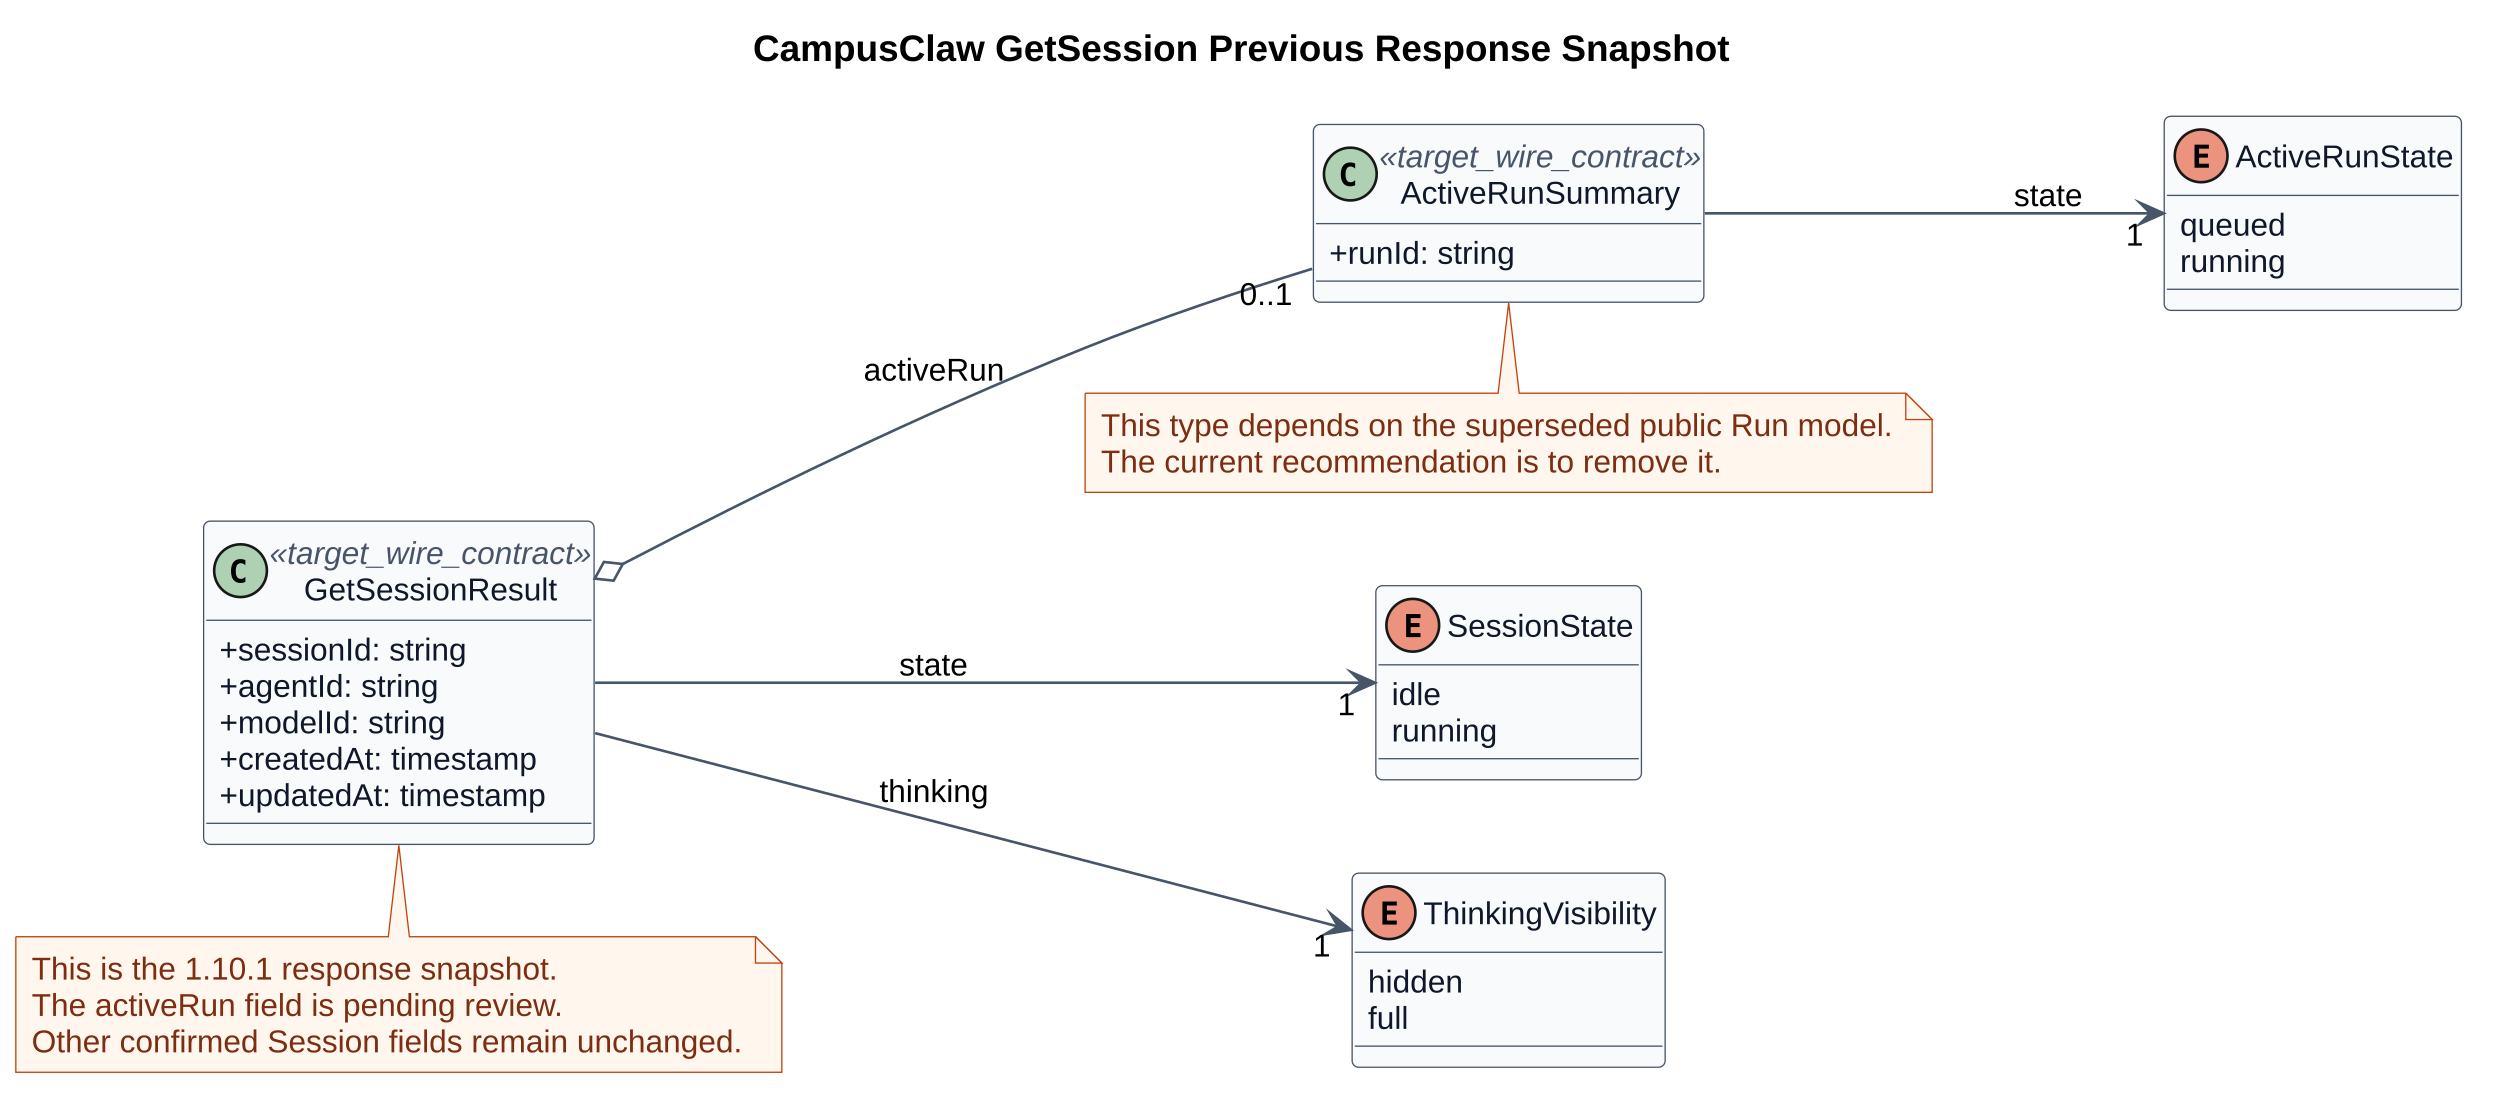
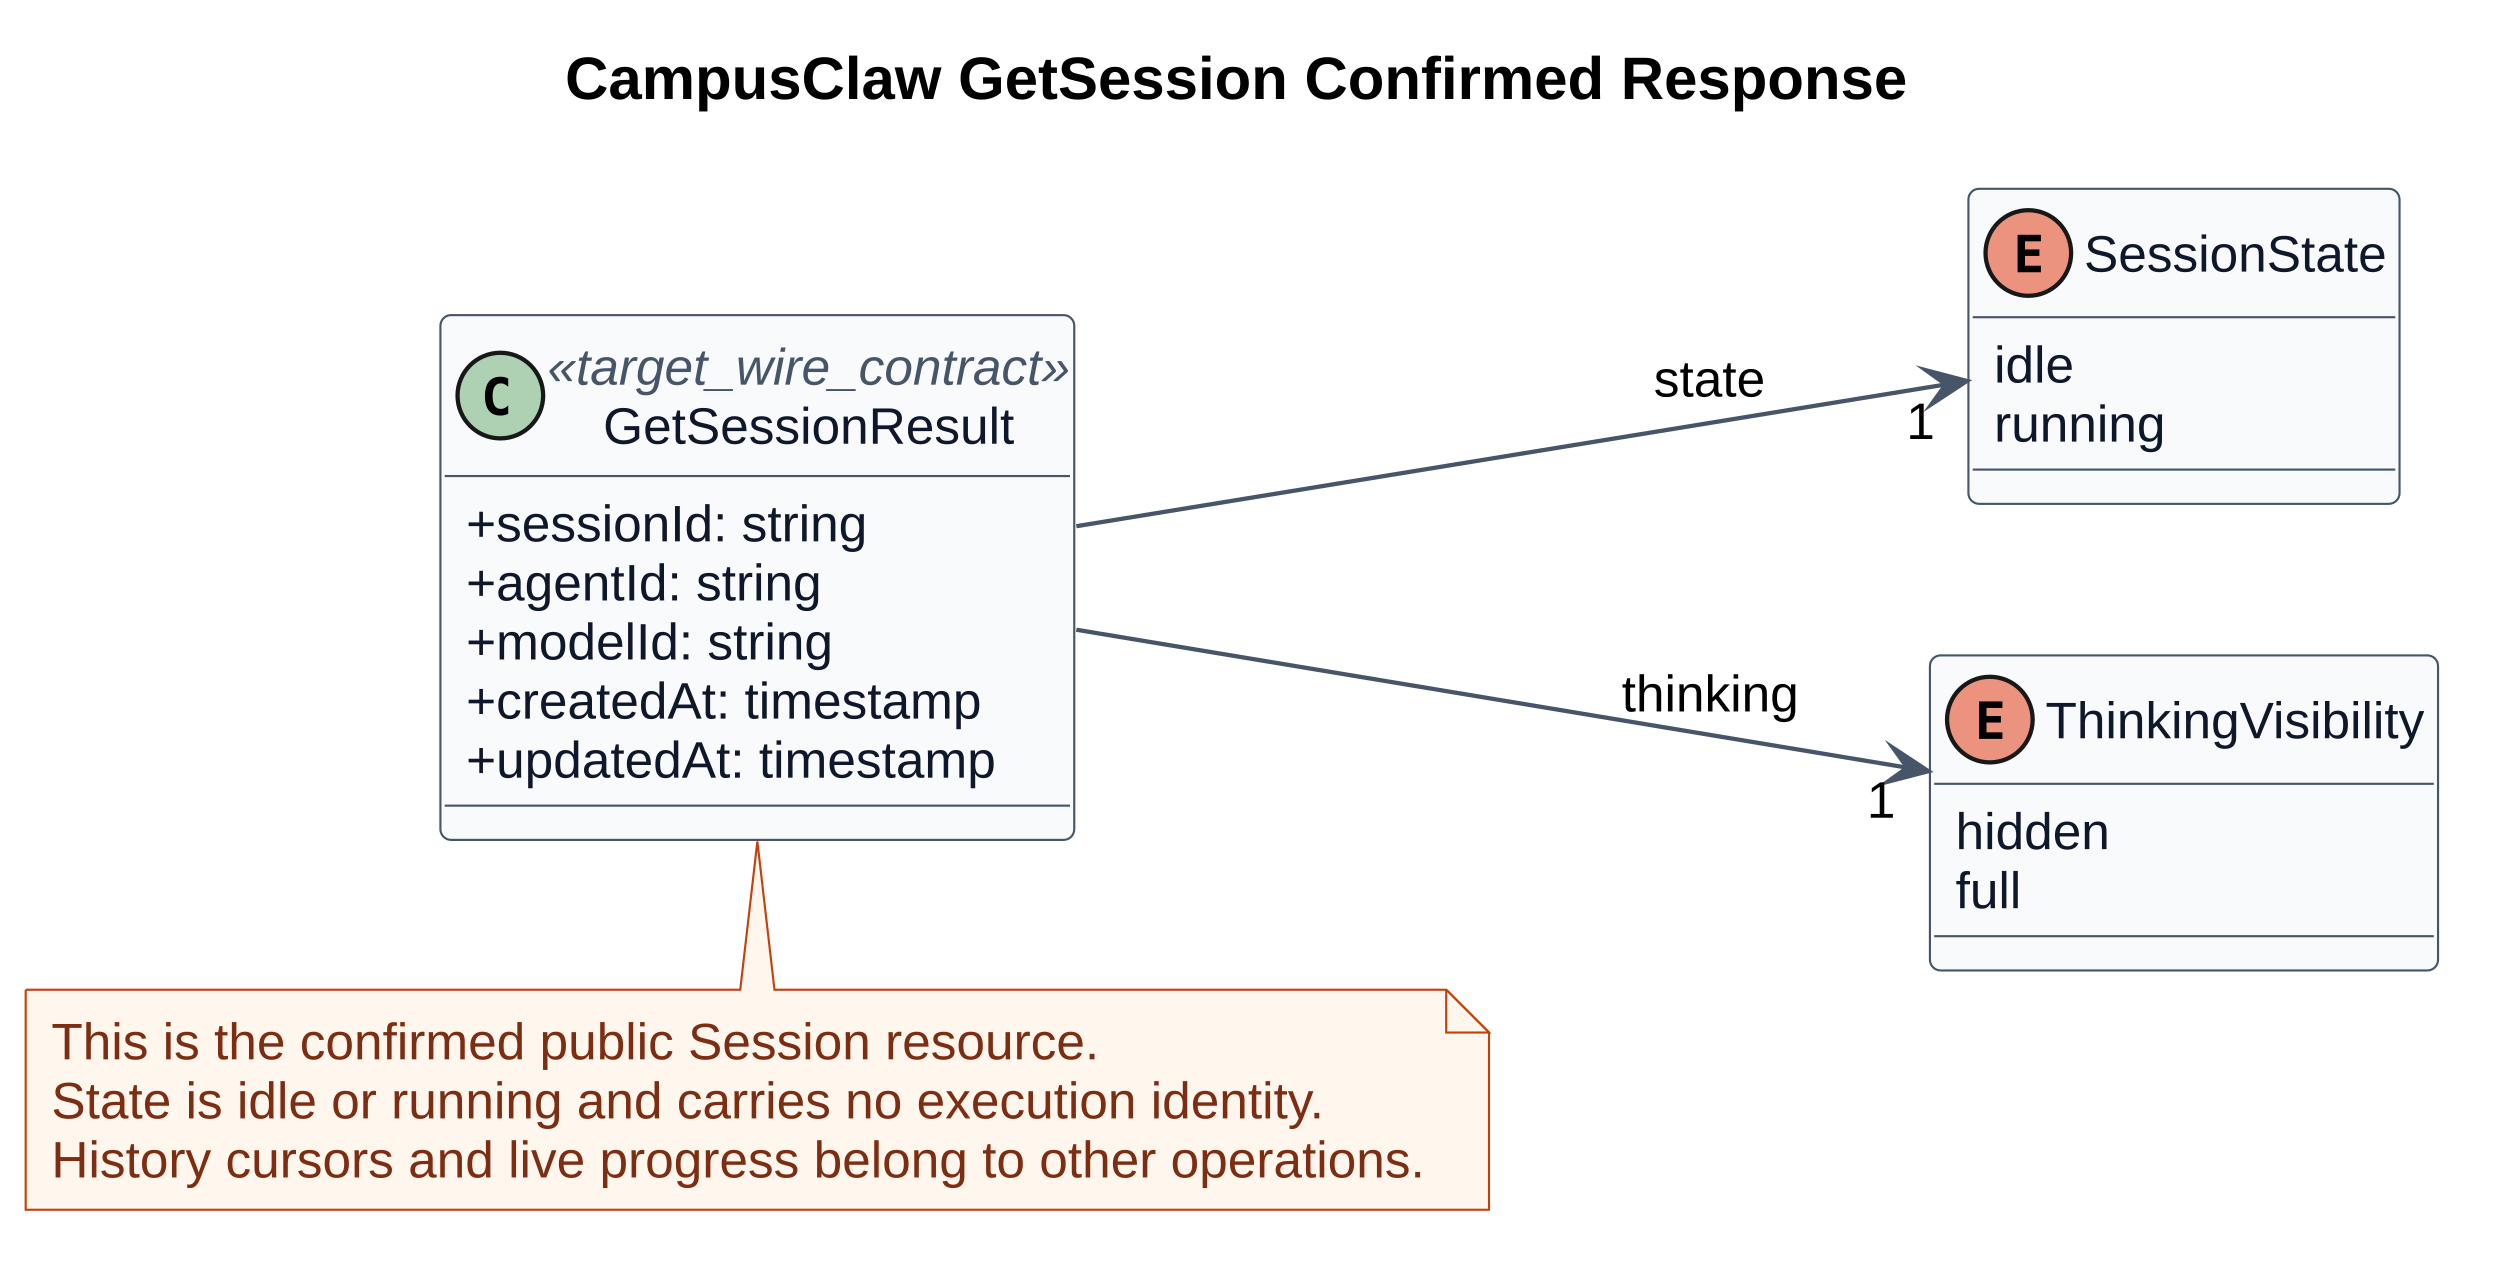
- <svg xmlns="http://www.w3.org/2000/svg" contentStyleType="text/css" data-diagram-type="CLASS" height="421px" preserveAspectRatio="none" style="width:948px;height:421px;background:#FFFFFF;" version="1.1" viewBox="0 0 948 421" width="948px" zoomAndPan="magnify">
+ <svg xmlns="http://www.w3.org/2000/svg" contentStyleType="text/css" data-diagram-type="CLASS" height="297px" preserveAspectRatio="none" style="width:584px;height:297px;background:#FFFFFF;" version="1.1" viewBox="0 0 584 297" width="584px" zoomAndPan="magnify">
  <defs />
  <g>
    <g class="title" data-source-line="1226">
-       <text fill="#000000" font-family="Arial" font-size="14" font-weight="700" lengthAdjust="spacing" textLength="370.323" x="285.529" y="23.132">CampusClaw GetSession Previous Response Snapshot</text>
+       <text fill="#000000" font-family="Arial" font-size="14" font-weight="700" lengthAdjust="spacing" textLength="313.517" x="132.006" y="23.132">CampusClaw GetSession Confirmed Response</text>
    </g>
-     <g class="entity" data-qualified-name="GetSessionResult" data-source-line="1269" id="ent0001">
-       <rect fill="#F8FAFC" height="122.592" rx="2.5" ry="2.5" style="stroke:#475569;stroke-width:0.5;" width="148.068" x="77.21" y="197.609" />
-       <ellipse cx="91.21" cy="216.407" fill="#ADD1B2" rx="10" ry="10" style="stroke:#181818;stroke-width:1;" />
-       <path d="M93.044,220.655 Q92.634,220.866 92.183,220.972 Q91.731,221.077 91.233,221.077 Q89.464,221.077 88.532,219.911 Q87.601,218.745 87.601,216.542 Q87.601,214.333 88.532,213.167 Q89.464,212.001 91.233,212.001 Q91.731,212.001 92.189,212.107 Q92.645,212.212 93.044,212.423 L93.044,214.345 Q92.599,213.935 92.18,213.744 Q91.761,213.554 91.316,213.554 Q90.366,213.554 89.883,214.307 Q89.4,215.06 89.4,216.542 Q89.4,218.019 89.883,218.772 Q90.366,219.525 91.316,219.525 Q91.761,219.525 92.18,219.334 Q92.599,219.144 93.044,218.734 Z " fill="#000000" />
-       <text fill="#475569" font-family="Arial" font-size="12" font-style="italic" lengthAdjust="spacing" textLength="122.068" x="102.21" y="213.864">«target_wire_contract»</text>
-       <text fill="#0F172A" font-family="Arial" font-size="12" lengthAdjust="spacing" textLength="96.047" x="115.221" y="227.663">GetSessionResult</text>
-       <line style="stroke:#475569;stroke-width:0.5;" x1="78.21" x2="224.278" y1="235.206" y2="235.206" />
-       <text fill="#0F172A" font-family="Arial" font-size="12" lengthAdjust="spacing" textLength="93.715" x="83.21" y="250.462">+sessionId: string</text>
-       <text fill="#0F172A" font-family="Arial" font-size="12" lengthAdjust="spacing" textLength="83.057" x="83.21" y="264.261">+agentId: string</text>
-       <text fill="#0F172A" font-family="Arial" font-size="12" lengthAdjust="spacing" textLength="85.711" x="83.21" y="278.06">+modelId: string</text>
-       <text fill="#0F172A" font-family="Arial" font-size="12" lengthAdjust="spacing" textLength="120.387" x="83.21" y="291.859">+createdAt: timestamp</text>
-       <text fill="#0F172A" font-family="Arial" font-size="12" lengthAdjust="spacing" textLength="123.738" x="83.21" y="305.658">+updatedAt: timestamp</text>
-       <line style="stroke:#475569;stroke-width:0.5;" x1="78.21" x2="224.278" y1="312.2" y2="312.2" />
+     <g class="entity" data-qualified-name="GetSessionResult" data-source-line="1268" id="ent0001">
+       <rect fill="#F8FAFC" height="122.592" rx="2.5" ry="2.5" style="stroke:#475569;stroke-width:0.5;" width="148.068" x="102.88" y="73.609" />
+       <ellipse cx="116.88" cy="92.407" fill="#ADD1B2" rx="10" ry="10" style="stroke:#181818;stroke-width:1;" />
+       <path d="M118.714,96.656 Q118.304,96.866 117.853,96.972 Q117.401,97.077 116.903,97.077 Q115.134,97.077 114.202,95.911 Q113.271,94.745 113.271,92.542 Q113.271,90.333 114.202,89.167 Q115.134,88.001 116.903,88.001 Q117.401,88.001 117.859,88.107 Q118.316,88.212 118.714,88.423 L118.714,90.345 Q118.269,89.935 117.85,89.744 Q117.431,89.554 116.986,89.554 Q116.036,89.554 115.553,90.307 Q115.07,91.06 115.07,92.542 Q115.07,94.019 115.553,94.772 Q116.036,95.525 116.986,95.525 Q117.431,95.525 117.85,95.334 Q118.269,95.144 118.714,94.734 Z " fill="#000000" />
+       <text fill="#475569" font-family="Arial" font-size="12" font-style="italic" lengthAdjust="spacing" textLength="122.068" x="127.88" y="89.865">«target_wire_contract»</text>
+       <text fill="#0F172A" font-family="Arial" font-size="12" lengthAdjust="spacing" textLength="96.047" x="140.891" y="103.663">GetSessionResult</text>
+       <line style="stroke:#475569;stroke-width:0.5;" x1="103.88" x2="249.948" y1="111.206" y2="111.206" />
+       <text fill="#0F172A" font-family="Arial" font-size="12" lengthAdjust="spacing" textLength="93.715" x="108.88" y="126.462">+sessionId: string</text>
+       <text fill="#0F172A" font-family="Arial" font-size="12" lengthAdjust="spacing" textLength="83.057" x="108.88" y="140.261">+agentId: string</text>
+       <text fill="#0F172A" font-family="Arial" font-size="12" lengthAdjust="spacing" textLength="85.711" x="108.88" y="154.06">+modelId: string</text>
+       <text fill="#0F172A" font-family="Arial" font-size="12" lengthAdjust="spacing" textLength="120.387" x="108.88" y="167.859">+createdAt: timestamp</text>
+       <text fill="#0F172A" font-family="Arial" font-size="12" lengthAdjust="spacing" textLength="123.738" x="108.88" y="181.657">+updatedAt: timestamp</text>
+       <line style="stroke:#475569;stroke-width:0.5;" x1="103.88" x2="249.948" y1="188.2" y2="188.2" />
    </g>
-     <g class="entity" data-qualified-name="ActiveRunSummary" data-source-line="1277" id="ent0002">
-       <rect fill="#F8FAFC" height="67.397" rx="2.5" ry="2.5" style="stroke:#475569;stroke-width:0.5;" width="148.068" x="498.04" y="47.199" />
-       <ellipse cx="512.04" cy="65.998" fill="#ADD1B2" rx="10" ry="10" style="stroke:#181818;stroke-width:1;" />
-       <path d="M513.874,70.246 Q513.464,70.456 513.013,70.562 Q512.562,70.667 512.063,70.667 Q510.294,70.667 509.362,69.501 Q508.431,68.335 508.431,66.132 Q508.431,63.923 509.362,62.757 Q510.294,61.591 512.063,61.591 Q512.562,61.591 513.019,61.697 Q513.476,61.802 513.874,62.013 L513.874,63.935 Q513.429,63.525 513.01,63.334 Q512.591,63.144 512.145,63.144 Q511.196,63.144 510.713,63.897 Q510.229,64.65 510.229,66.132 Q510.229,67.609 510.713,68.362 Q511.196,69.115 512.145,69.115 Q512.591,69.115 513.01,68.924 Q513.429,68.734 513.874,68.324 Z " fill="#000000" />
-       <text fill="#475569" font-family="Arial" font-size="12" font-style="italic" lengthAdjust="spacing" textLength="122.068" x="523.04" y="63.455">«target_wire_contract»</text>
-       <text fill="#0F172A" font-family="Arial" font-size="12" lengthAdjust="spacing" textLength="106.031" x="531.059" y="77.253">ActiveRunSummary</text>
-       <line style="stroke:#475569;stroke-width:0.5;" x1="499.04" x2="645.108" y1="84.796" y2="84.796" />
-       <text fill="#0F172A" font-family="Arial" font-size="12" lengthAdjust="spacing" textLength="70.371" x="504.04" y="100.052">+runId: string</text>
-       <line style="stroke:#475569;stroke-width:0.5;" x1="499.04" x2="645.108" y1="106.595" y2="106.595" />
+     <g class="entity" data-qualified-name="SessionState" data-source-line="1276" id="ent0002">
+       <rect fill="#F8FAFC" height="73.598" rx="2.5" ry="2.5" style="stroke:#475569;stroke-width:0.5;" width="100.711" x="459.82" y="44.099" />
+       <ellipse cx="473.82" cy="59.099" fill="#EB937F" rx="10" ry="10" style="stroke:#181818;stroke-width:1;" />
+       <path d="M476.754,63.599 L471.304,63.599 L471.304,54.851 L476.754,54.851 L476.754,56.374 L473.033,56.374 L473.033,58.261 L476.402,58.261 L476.402,59.784 L473.033,59.784 L473.033,62.075 L476.754,62.075 Z " fill="#000000" />
+       <text fill="#0F172A" font-family="Arial" font-size="12" lengthAdjust="spacing" textLength="70.711" x="486.82" y="63.455">SessionState</text>
+       <line style="stroke:#475569;stroke-width:0.5;" x1="460.82" x2="559.531" y1="74.099" y2="74.099" />
+       <text fill="#0F172A" font-family="Arial" font-size="12" lengthAdjust="spacing" textLength="18.68" x="465.82" y="89.355">idle</text>
+       <text fill="#0F172A" font-family="Arial" font-size="12" lengthAdjust="spacing" textLength="40.031" x="465.82" y="103.153">running</text>
+       <line style="stroke:#475569;stroke-width:0.5;" x1="460.82" x2="559.531" y1="109.696" y2="109.696" />
    </g>
-     <g class="entity" data-qualified-name="SessionState" data-source-line="1281" id="ent0003">
-       <rect fill="#F8FAFC" height="73.598" rx="2.5" ry="2.5" style="stroke:#475569;stroke-width:0.5;" width="100.711" x="521.72" y="222.099" />
-       <ellipse cx="535.72" cy="237.099" fill="#EB937F" rx="10" ry="10" style="stroke:#181818;stroke-width:1;" />
-       <path d="M538.654,241.599 L533.204,241.599 L533.204,232.851 L538.654,232.851 L538.654,234.374 L534.933,234.374 L534.933,236.261 L538.302,236.261 L538.302,237.784 L534.933,237.784 L534.933,240.075 L538.654,240.075 Z " fill="#000000" />
-       <text fill="#0F172A" font-family="Arial" font-size="12" lengthAdjust="spacing" textLength="70.711" x="548.72" y="241.455">SessionState</text>
-       <line style="stroke:#475569;stroke-width:0.5;" x1="522.72" x2="621.431" y1="252.099" y2="252.099" />
-       <text fill="#0F172A" font-family="Arial" font-size="12" lengthAdjust="spacing" textLength="18.68" x="527.72" y="267.354">idle</text>
-       <text fill="#0F172A" font-family="Arial" font-size="12" lengthAdjust="spacing" textLength="40.031" x="527.72" y="281.153">running</text>
-       <line style="stroke:#475569;stroke-width:0.5;" x1="522.72" x2="621.431" y1="287.696" y2="287.696" />
+     <g class="entity" data-qualified-name="ThinkingVisibility" data-source-line="1281" id="ent0003">
+       <rect fill="#F8FAFC" height="73.598" rx="2.5" ry="2.5" style="stroke:#475569;stroke-width:0.5;" width="118.699" x="450.83" y="153.099" />
+       <ellipse cx="464.83" cy="168.099" fill="#EB937F" rx="10" ry="10" style="stroke:#181818;stroke-width:1;" />
+       <path d="M467.764,172.599 L462.314,172.599 L462.314,163.851 L467.764,163.851 L467.764,165.374 L464.043,165.374 L464.043,167.261 L467.412,167.261 L467.412,168.784 L464.043,168.784 L464.043,171.075 L467.764,171.075 Z " fill="#000000" />
+       <text fill="#0F172A" font-family="Arial" font-size="12" lengthAdjust="spacing" textLength="88.699" x="477.83" y="172.455">ThinkingVisibility</text>
+       <line style="stroke:#475569;stroke-width:0.5;" x1="451.83" x2="568.529" y1="183.099" y2="183.099" />
+       <text fill="#0F172A" font-family="Arial" font-size="12" lengthAdjust="spacing" textLength="36.035" x="456.83" y="198.355">hidden</text>
+       <text fill="#0F172A" font-family="Arial" font-size="12" lengthAdjust="spacing" textLength="15.34" x="456.83" y="212.153">full</text>
+       <line style="stroke:#475569;stroke-width:0.5;" x1="451.83" x2="568.529" y1="218.696" y2="218.696" />
    </g>
-     <g class="entity" data-qualified-name="ActiveRunState" data-source-line="1286" id="ent0004">
-       <rect fill="#F8FAFC" height="73.598" rx="2.5" ry="2.5" style="stroke:#475569;stroke-width:0.5;" width="112.711" x="820.67" y="44.099" />
-       <ellipse cx="834.67" cy="59.099" fill="#EB937F" rx="10" ry="10" style="stroke:#181818;stroke-width:1;" />
-       <path d="M837.604,63.599 L832.154,63.599 L832.154,54.851 L837.604,54.851 L837.604,56.374 L833.883,56.374 L833.883,58.261 L837.252,58.261 L837.252,59.784 L833.883,59.784 L833.883,62.075 L837.604,62.075 Z " fill="#000000" />
-       <text fill="#0F172A" font-family="Arial" font-size="12" lengthAdjust="spacing" textLength="82.711" x="847.67" y="63.455">ActiveRunState</text>
-       <line style="stroke:#475569;stroke-width:0.5;" x1="821.67" x2="932.381" y1="74.099" y2="74.099" />
-       <text fill="#0F172A" font-family="Arial" font-size="12" lengthAdjust="spacing" textLength="40.043" x="826.67" y="89.355">queued</text>
-       <text fill="#0F172A" font-family="Arial" font-size="12" lengthAdjust="spacing" textLength="40.031" x="826.67" y="103.153">running</text>
-       <line style="stroke:#475569;stroke-width:0.5;" x1="821.67" x2="932.381" y1="109.696" y2="109.696" />
+     <g class="entity" data-qualified-name="GMN6" data-source-line="1290" id="ent0007">
+       <path d="M6,231.199 L6,282.595 A0,0 0 0 0 6,282.595 L347.83,282.595 A0,0 0 0 0 347.83,282.595 L347.83,241.199 L337.83,231.199 L180.92,231.199 L176.92,196.569 L172.92,231.199 L6,231.199 A0,0 0 0 0 6,231.199" fill="#FFF7ED" style="stroke:#C2410C;stroke-width:0.5;" />
+       <path d="M337.83,231.199 L337.83,241.199 L347.83,241.199 L337.83,231.199" fill="#FFF7ED" style="stroke:#C2410C;stroke-width:0.5;" />
+       <text fill="#7C2D12" font-family="Arial" font-size="12" lengthAdjust="spacing" textLength="244.775" x="12" y="247.454">This is the confirmed public Session resource.</text>
+       <text fill="#7C2D12" font-family="Arial" font-size="12" lengthAdjust="spacing" textLength="298.172" x="12" y="261.253">State is idle or running and carries no execution identity.</text>
+       <text fill="#7C2D12" font-family="Arial" font-size="12" lengthAdjust="spacing" textLength="320.83" x="12" y="275.052">History cursors and live progress belong to other operations.</text>
    </g>
-     <g class="entity" data-qualified-name="ThinkingVisibility" data-source-line="1291" id="ent0005">
-       <rect fill="#F8FAFC" height="73.598" rx="2.5" ry="2.5" style="stroke:#475569;stroke-width:0.5;" width="118.699" x="512.73" y="331.099" />
-       <ellipse cx="526.73" cy="346.099" fill="#EB937F" rx="10" ry="10" style="stroke:#181818;stroke-width:1;" />
-       <path d="M529.664,350.599 L524.214,350.599 L524.214,341.851 L529.664,341.851 L529.664,343.374 L525.943,343.374 L525.943,345.261 L529.312,345.261 L529.312,346.784 L525.943,346.784 L525.943,349.075 L529.664,349.075 Z " fill="#000000" />
-       <text fill="#0F172A" font-family="Arial" font-size="12" lengthAdjust="spacing" textLength="88.699" x="539.73" y="350.455">ThinkingVisibility</text>
-       <line style="stroke:#475569;stroke-width:0.5;" x1="513.73" x2="630.429" y1="361.099" y2="361.099" />
-       <text fill="#0F172A" font-family="Arial" font-size="12" lengthAdjust="spacing" textLength="36.035" x="518.73" y="376.354">hidden</text>
-       <text fill="#0F172A" font-family="Arial" font-size="12" lengthAdjust="spacing" textLength="15.34" x="518.73" y="390.153">full</text>
-       <line style="stroke:#475569;stroke-width:0.5;" x1="513.73" x2="630.429" y1="396.696" y2="396.696" />
+     <g class="link" data-entity-1="ent0001" data-entity-2="ent0002" data-link-type="dependency" data-source-line="1286" id="lnk4">
+       <path codeLine="1286" d="M251.43,122.919 C314.72,112.599 399.365,98.804 454.535,89.804" fill="none" id="GetSessionResult-to-SessionState" style="stroke:#475569;stroke-width:1;" />
+       <polygon fill="#475569" points="459.47,88.999,449.943,86.5,454.535,89.804,451.231,94.395,459.47,88.999" style="stroke:#475569;stroke-width:1;stroke-linejoin:miter;stroke-miterlimit:10;" />
+       <text fill="#000000" font-family="Arial" font-size="12" lengthAdjust="spacing" textLength="26.016" x="386.33" y="92.635">state</text>
+       <text fill="#000000" font-family="Arial" font-size="12" lengthAdjust="spacing" textLength="6.674" x="445.298" y="102.552">1</text>
    </g>
-     <g class="entity" data-qualified-name="GMN10" data-source-line="1302" id="ent0011">
-       <path d="M6,355.199 L6,406.595 A0,0 0 0 0 6,406.595 L296.478,406.595 A0,0 0 0 0 296.478,406.595 L296.478,365.199 L286.478,355.199 L155.24,355.199 L151.24,320.569 L147.24,355.199 L6,355.199 A0,0 0 0 0 6,355.199" fill="#FFF7ED" style="stroke:#C2410C;stroke-width:0.5;" />
-       <path d="M286.478,355.199 L286.478,365.199 L296.478,365.199 L286.478,355.199" fill="#FFF7ED" style="stroke:#C2410C;stroke-width:0.5;" />
-       <text fill="#7C2D12" font-family="Arial" font-size="12" lengthAdjust="spacing" textLength="199.453" x="12" y="371.454">This is the 1.10.1 response snapshot.</text>
-       <text fill="#7C2D12" font-family="Arial" font-size="12" lengthAdjust="spacing" textLength="202.107" x="12" y="385.253">The activeRun field is pending review.</text>
-       <text fill="#7C2D12" font-family="Arial" font-size="12" lengthAdjust="spacing" textLength="269.478" x="12" y="399.052">Other confirmed Session fields remain unchanged.</text>
-     </g>
-     <g class="entity" data-qualified-name="GMN13" data-source-line="1308" id="ent0014">
-       <path d="M411.48,149.099 L411.48,186.696 A0,0 0 0 0 411.48,186.696 L732.673,186.696 A0,0 0 0 0 732.673,186.696 L732.673,159.099 L722.673,149.099 L576.08,149.099 L572.08,114.889 L568.08,149.099 L411.48,149.099 A0,0 0 0 0 411.48,149.099" fill="#FFF7ED" style="stroke:#C2410C;stroke-width:0.5;" />
-       <path d="M722.673,149.099 L722.673,159.099 L732.673,159.099 L722.673,149.099" fill="#FFF7ED" style="stroke:#C2410C;stroke-width:0.5;" />
-       <text fill="#7C2D12" font-family="Arial" font-size="12" lengthAdjust="spacing" textLength="300.193" x="417.48" y="165.355">This type depends on the superseded public Run model.</text>
-       <text fill="#7C2D12" font-family="Arial" font-size="12" lengthAdjust="spacing" textLength="235.43" x="417.48" y="179.153">The current recommendation is to remove it.</text>
-     </g>
-     <g class="link" data-entity-1="ent0001" data-entity-2="ent0003" data-link-type="dependency" data-source-line="1296" id="lnk6">
-       <path codeLine="1296" d="M225.67,258.899 C310.6,258.899 443.1,258.899 516.38,258.899" fill="none" id="GetSessionResult-to-SessionState" style="stroke:#475569;stroke-width:1;" />
-       <polygon fill="#475569" points="521.38,258.899,512.38,254.899,516.38,258.899,512.38,262.899,521.38,258.899" style="stroke:#475569;stroke-width:1;stroke-linejoin:miter;stroke-miterlimit:10;" />
-       <text fill="#000000" font-family="Arial" font-size="12" lengthAdjust="spacing" textLength="26.016" x="340.98" y="256.154">state</text>
-       <text fill="#000000" font-family="Arial" font-size="12" lengthAdjust="spacing" textLength="6.674" x="507.209" y="271.211">1</text>
-     </g>
-     <g class="link" data-entity-1="ent0001" data-entity-2="ent0005" data-link-type="dependency" data-source-line="1297" id="lnk7">
-       <path codeLine="1297" d="M225.67,278.009 C307.2,299.229 432.331,331.789 507.431,351.339" fill="none" id="GetSessionResult-to-ThinkingVisibility" style="stroke:#475569;stroke-width:1;" />
-       <polygon fill="#475569" points="512.27,352.599,504.568,346.46,507.431,351.339,502.553,354.202,512.27,352.599" style="stroke:#475569;stroke-width:1;stroke-linejoin:miter;stroke-miterlimit:10;" />
-       <text fill="#000000" font-family="Arial" font-size="12" lengthAdjust="spacing" textLength="41.361" x="333.48" y="304.135">thinking</text>
-       <text fill="#000000" font-family="Arial" font-size="12" lengthAdjust="spacing" textLength="6.674" x="497.875" y="362.726">1</text>
-     </g>
-     <g class="link" data-entity-1="ent0001" data-entity-2="ent0002" data-link-type="aggregation" data-source-line="1298" id="lnk8">
-       <path codeLine="1298" d="M236.162,213.873 C287.382,187.183 347.2,157.759 411.48,131.899 C439.14,120.779 470.24,110.379 497.58,101.919" fill="none" id="GetSessionResult-backto-ActiveRunSummary" style="stroke:#475569;stroke-width:1;" />
-       <polygon fill="none" points="225.52,219.419,232.689,220.193,236.162,213.873,228.993,213.099,225.52,219.419" style="stroke:#475569;stroke-width:1;stroke-linejoin:miter;stroke-miterlimit:10;" />
-       <text fill="#000000" font-family="Arial" font-size="12" lengthAdjust="spacing" textLength="53.361" x="327.48" y="144.345">activeRun</text>
-       <text fill="#000000" font-family="Arial" font-size="12" lengthAdjust="spacing" textLength="20.016" x="470.055" y="115.661">0..1</text>
-     </g>
-     <g class="link" data-entity-1="ent0002" data-entity-2="ent0004" data-link-type="dependency" data-source-line="1299" id="lnk9">
-       <path codeLine="1299" d="M646.41,80.899 C700,80.899 766.55,80.899 815.45,80.899" fill="none" id="ActiveRunSummary-to-ActiveRunState" style="stroke:#475569;stroke-width:1;" />
-       <polygon fill="#475569" points="820.45,80.899,811.45,76.899,815.45,80.899,811.45,84.899,820.45,80.899" style="stroke:#475569;stroke-width:1;stroke-linejoin:miter;stroke-miterlimit:10;" />
-       <text fill="#000000" font-family="Arial" font-size="12" lengthAdjust="spacing" textLength="26.016" x="763.67" y="78.154">state</text>
-       <text fill="#000000" font-family="Arial" font-size="12" lengthAdjust="spacing" textLength="6.674" x="806.12" y="93.125">1</text>
+     <g class="link" data-entity-1="ent0001" data-entity-2="ent0003" data-link-type="dependency" data-source-line="1287" id="lnk5">
+       <path codeLine="1287" d="M251.43,147.109 C311.38,157.059 389.998,170.11 445.538,179.33" fill="none" id="GetSessionResult-to-ThinkingVisibility" style="stroke:#475569;stroke-width:1;" />
+       <polygon fill="#475569" points="450.47,180.149,442.247,174.729,445.538,179.33,440.936,182.621,450.47,180.149" style="stroke:#475569;stroke-width:1;stroke-linejoin:miter;stroke-miterlimit:10;" />
+       <text fill="#000000" font-family="Arial" font-size="12" lengthAdjust="spacing" textLength="41.361" x="378.83" y="166.204">thinking</text>
+       <text fill="#000000" font-family="Arial" font-size="12" lengthAdjust="spacing" textLength="6.674" x="436.089" y="191.022">1</text>
    </g>
  </g>
</svg>
